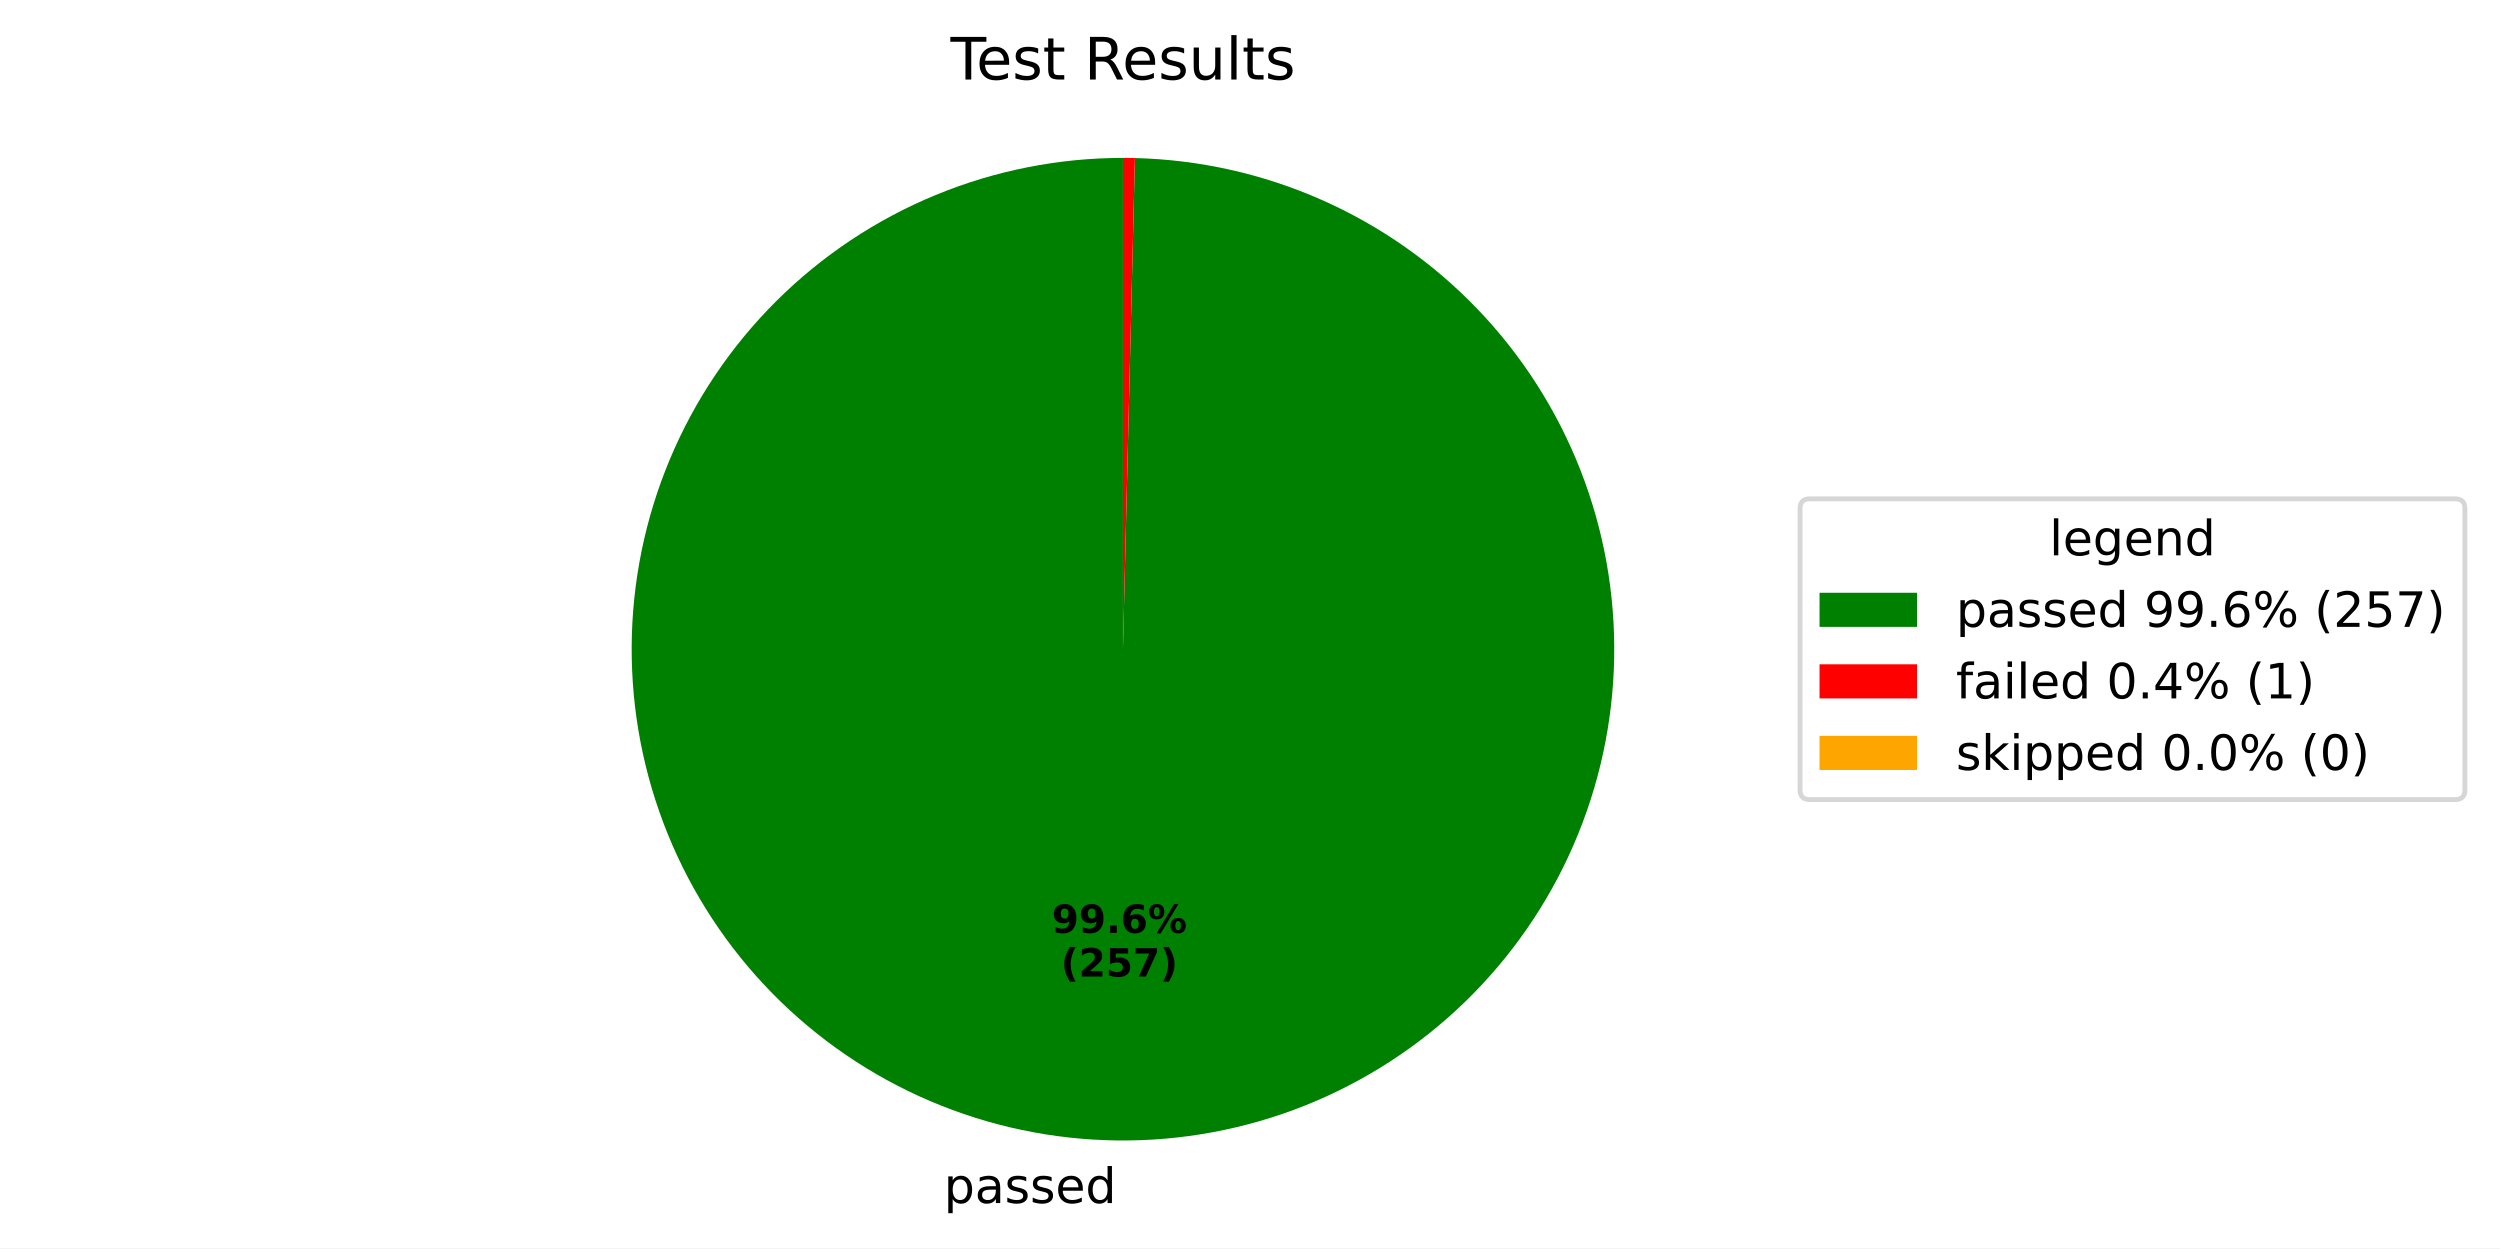
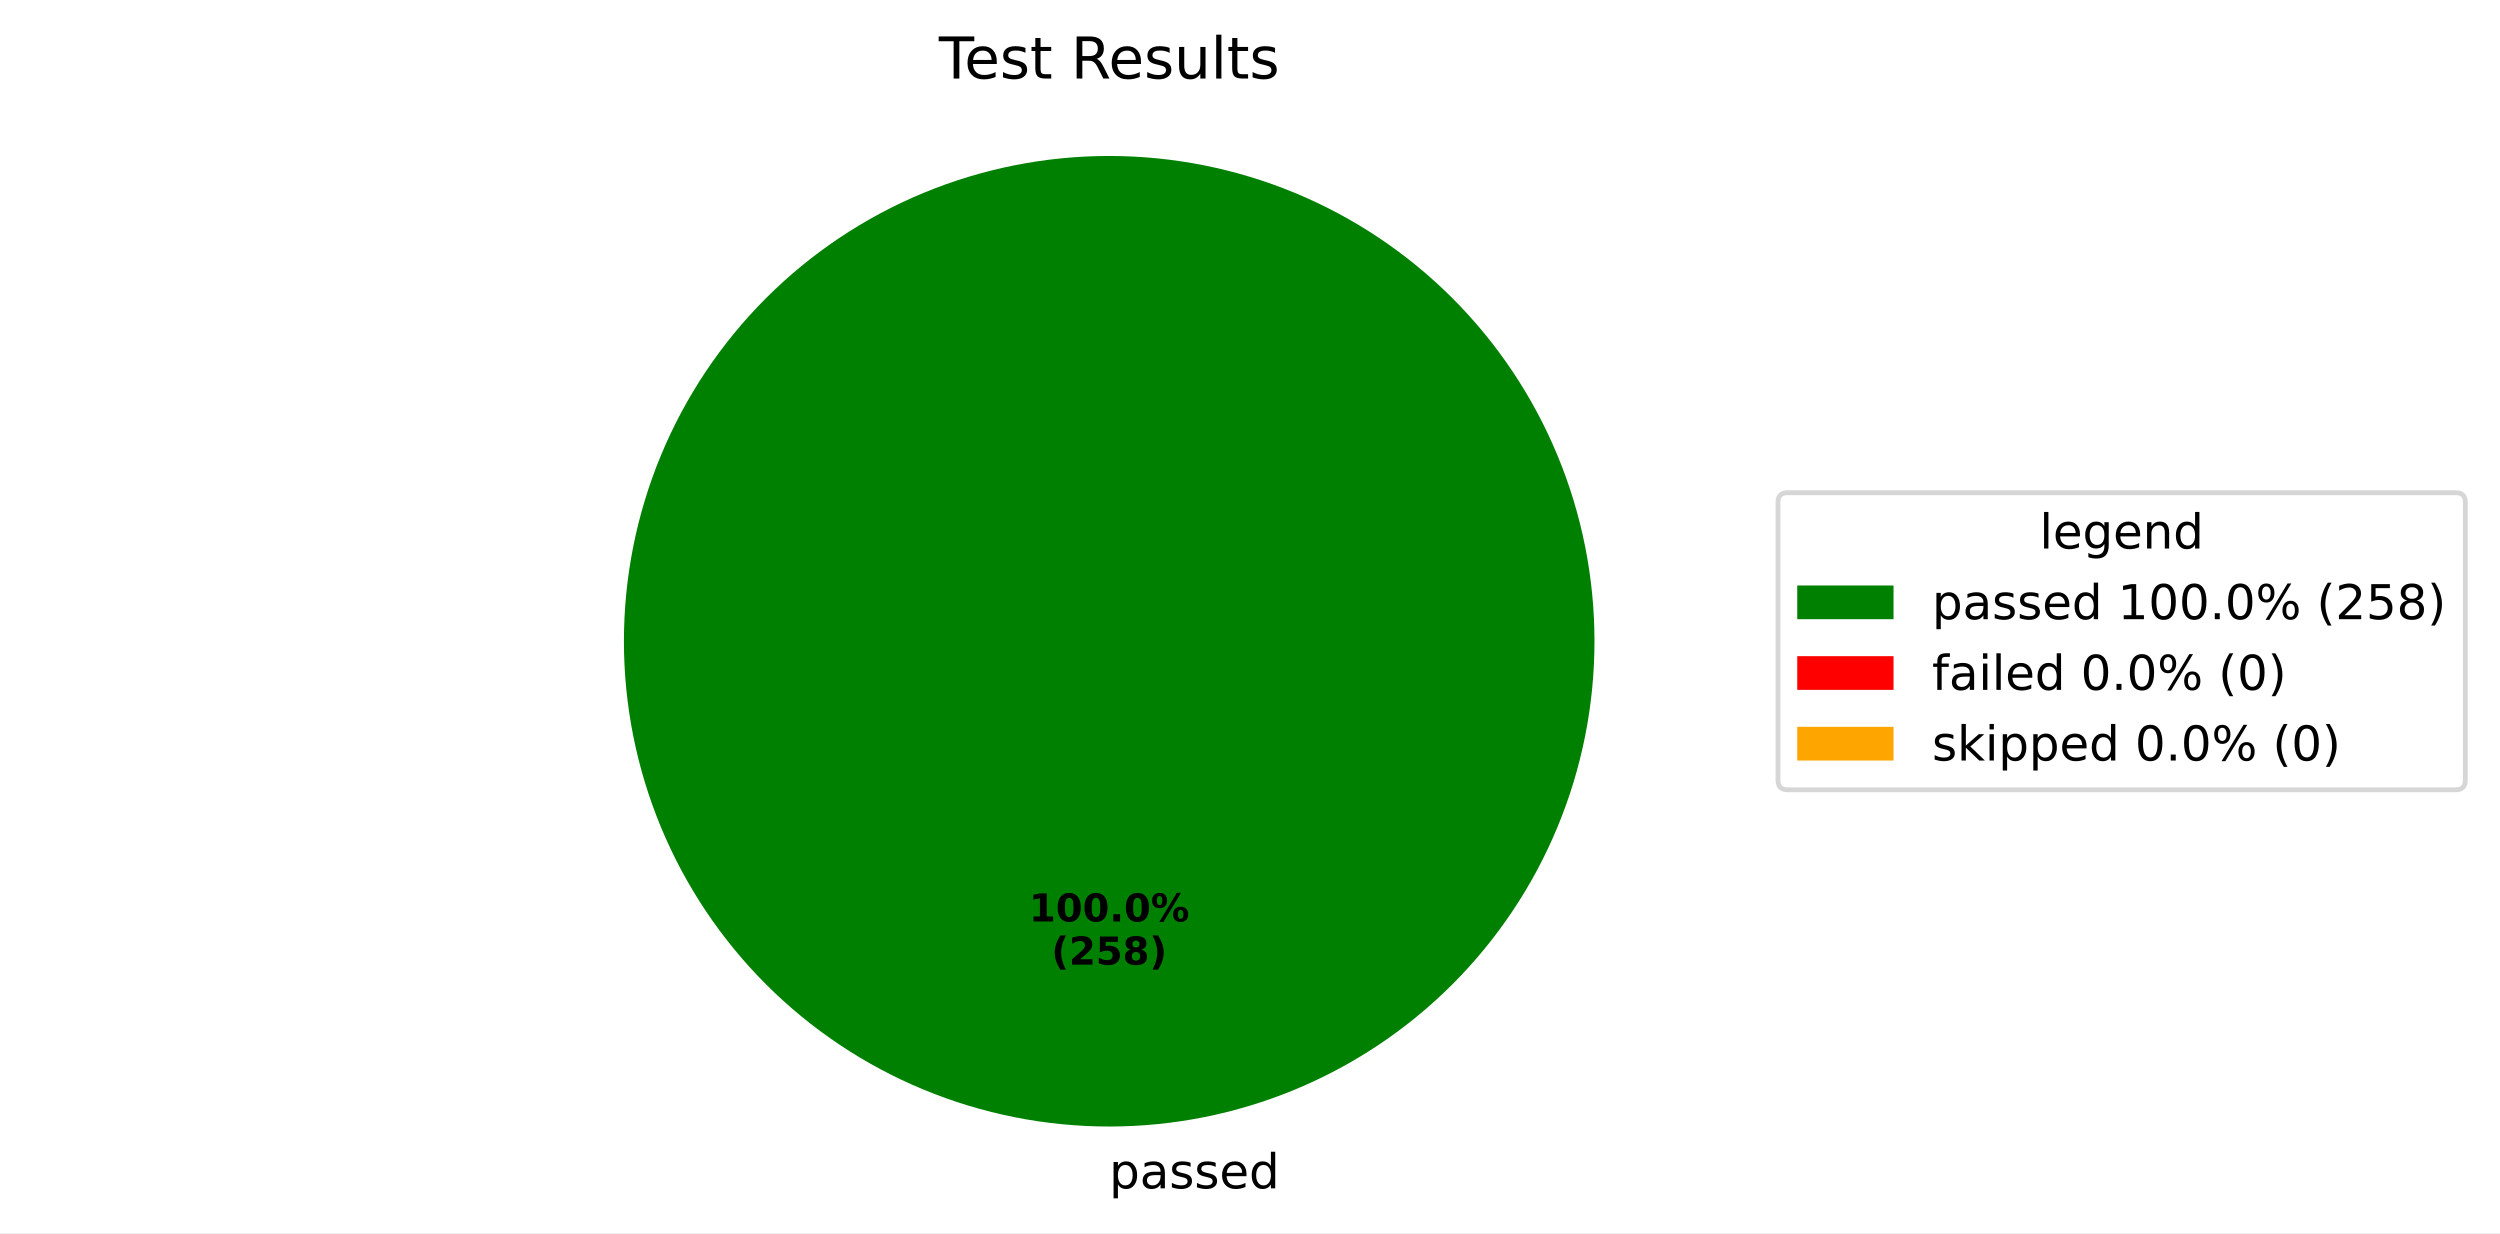
- <svg xmlns="http://www.w3.org/2000/svg" xmlns:xlink="http://www.w3.org/1999/xlink" width="512.931pt" height="256.109pt" viewBox="0 0 512.931 256.109" version="1.1">
+ <svg xmlns="http://www.w3.org/2000/svg" xmlns:xlink="http://www.w3.org/1999/xlink" width="519.293pt" height="256.117pt" viewBox="0 0 519.293 256.117" version="1.1">
  <defs>
    <style type="text/css">*{stroke-linejoin: round; stroke-linecap: butt}</style>
  </defs>
  <g id="figure_1">
    <g id="patch_1">
-       <path d="M 0 256.109  L 512.931 256.109  L 512.931 0  L 0 0  z " style="fill: #ffffff" />
+       <path d="M 0 256.117  L 519.293 256.117  L 519.293 0  L 0 0  z " style="fill: #ffffff" />
    </g>
    <g id="axes_1">
      <g id="patch_2">
-         <path d="M 230.4 32.398  C 217.215 32.398 204.157 34.985 191.967 40.012  C 179.778 45.04 168.693 52.41 159.341 61.705  C 149.989 71 142.551 82.04 137.45 94.199  C 132.349 106.357 129.682 119.399 129.602 132.584  C 129.522 145.769 132.029 158.843 136.982 171.063  C 141.935 183.282 149.238 194.412 158.476 203.821  C 167.714 213.229 178.708 220.734 190.835 225.909  C 202.963 231.084 215.988 233.83 229.173 233.991  C 242.357 234.151 255.446 231.723 267.695 226.845  C 279.945 221.966 291.119 214.732 300.583 205.551  C 310.047 196.371 317.619 185.422 322.868 173.326  C 328.117 161.231 330.942 148.222 331.183 135.039  C 331.424 121.856 329.076 108.753 324.272 96.474  C 319.468 84.195 312.302 72.977 303.179 63.457  C 294.056 53.937 283.154 46.299 271.09 40.976  C 259.027 35.653 246.036 32.749 232.855 32.428  L 230.4 133.198  z " style="fill: #008000" />
+         <path d="M 331.2 133.198  C 331.2 119.961 328.593 106.853 323.527 94.624  C 318.462 82.394 311.036 71.282 301.676 61.922  C 292.316 52.562 281.204 45.137 268.974 40.071  C 256.745 35.006 243.637 32.398 230.4 32.398  C 217.163 32.398 204.055 35.006 191.826 40.071  C 179.596 45.137 168.484 52.562 159.124 61.922  C 149.764 71.282 142.338 82.394 137.273 94.624  C 132.207 106.853 129.6 119.961 129.6 133.198  C 129.6 146.435 132.207 159.543 137.273 171.773  C 142.338 184.002 149.764 195.115 159.124 204.474  C 168.484 213.834 179.596 221.26 191.826 226.325  C 204.055 231.391 217.163 233.998 230.4 233.998  C 243.637 233.998 256.745 231.391 268.974 226.325  C 281.204 221.26 292.316 213.834 301.676 204.474  C 311.036 195.115 318.462 184.002 323.527 171.773  C 328.593 159.543 331.2 146.435 331.2 133.198  M 230.4 133.198  z " style="fill: #008000" />
      </g>
      <g id="patch_3">
-         <path d="M 232.855 32.428  C 232.446 32.418 232.037 32.411 231.627 32.406  C 231.218 32.401 230.809 32.398 230.4 32.398  L 230.4 133.198  z " style="fill: #ff0000" />
+         <path d="M 230.4 32.398  C 230.4 32.398 230.4 32.398 230.4 32.398  L 230.4 133.198  z " style="fill: #ff0000" />
      </g>
      <g id="patch_4">
        <path d="M 230.4 32.398  C 230.4 32.398 230.4 32.398 230.4 32.398  L 230.4 133.198  z " style="fill: #ffa500" />
      </g>
      <g id="matplotlib.axis_1" />
      <g id="matplotlib.axis_2" />
      <g id="text_1">
-         <g transform="translate(193.653 246.8293) scale(0.1 -0.1)">
+         <g transform="translate(230.4 246.8375) scale(0.1 -0.1)">
          <defs>
            <path id="DejaVuSans-70" d="M 1159 525  L 1159 -1331  L 581 -1331  L 581 3500  L 1159 3500  L 1159 2969  Q 1341 3281 1617 3432  Q 1894 3584 2278 3584  Q 2916 3584 3314 3078  Q 3713 2572 3713 1747  Q 3713 922 3314 415  Q 2916 -91 2278 -91  Q 1894 -91 1617 61  Q 1341 213 1159 525  z M 3116 1747  Q 3116 2381 2855 2742  Q 2594 3103 2138 3103  Q 1681 3103 1420 2742  Q 1159 2381 1159 1747  Q 1159 1113 1420 752  Q 1681 391 2138 391  Q 2594 391 2855 752  Q 3116 1113 3116 1747  z " transform="scale(0.015625)" />
            <path id="DejaVuSans-61" d="M 2194 1759  Q 1497 1759 1228 1600  Q 959 1441 959 1056  Q 959 750 1161 570  Q 1363 391 1709 391  Q 2188 391 2477 730  Q 2766 1069 2766 1631  L 2766 1759  L 2194 1759  z M 3341 1997  L 3341 0  L 2766 0  L 2766 531  Q 2569 213 2275 61  Q 1981 -91 1556 -91  Q 1019 -91 701 211  Q 384 513 384 1019  Q 384 1609 779 1909  Q 1175 2209 1959 2209  L 2766 2209  L 2766 2266  Q 2766 2663 2505 2880  Q 2244 3097 1772 3097  Q 1472 3097 1187 3025  Q 903 2953 641 2809  L 641 3341  Q 956 3463 1253 3523  Q 1550 3584 1831 3584  Q 2591 3584 2966 3190  Q 3341 2797 3341 1997  z " transform="scale(0.015625)" />
            <path id="DejaVuSans-73" d="M 2834 3397  L 2834 2853  Q 2591 2978 2328 3040  Q 2066 3103 1784 3103  Q 1356 3103 1142 2972  Q 928 2841 928 2578  Q 928 2378 1081 2264  Q 1234 2150 1697 2047  L 1894 2003  Q 2506 1872 2764 1633  Q 3022 1394 3022 966  Q 3022 478 2636 193  Q 2250 -91 1575 -91  Q 1294 -91 989 -36  Q 684 19 347 128  L 347 722  Q 666 556 975 473  Q 1284 391 1588 391  Q 1994 391 2212 530  Q 2431 669 2431 922  Q 2431 1156 2273 1281  Q 2116 1406 1581 1522  L 1381 1569  Q 847 1681 609 1914  Q 372 2147 372 2553  Q 372 3047 722 3315  Q 1072 3584 1716 3584  Q 2034 3584 2315 3537  Q 2597 3491 2834 3397  z " transform="scale(0.015625)" />
            <path id="DejaVuSans-65" d="M 3597 1894  L 3597 1613  L 953 1613  Q 991 1019 1311 708  Q 1631 397 2203 397  Q 2534 397 2845 478  Q 3156 559 3463 722  L 3463 178  Q 3153 47 2828 -22  Q 2503 -91 2169 -91  Q 1331 -91 842 396  Q 353 884 353 1716  Q 353 2575 817 3079  Q 1281 3584 2069 3584  Q 2775 3584 3186 3129  Q 3597 2675 3597 1894  z M 3022 2063  Q 3016 2534 2758 2815  Q 2500 3097 2075 3097  Q 1594 3097 1305 2825  Q 1016 2553 972 2059  L 3022 2063  z " transform="scale(0.015625)" />
            <path id="DejaVuSans-64" d="M 2906 2969  L 2906 4863  L 3481 4863  L 3481 0  L 2906 0  L 2906 525  Q 2725 213 2448 61  Q 2172 -91 1784 -91  Q 1150 -91 751 415  Q 353 922 353 1747  Q 353 2572 751 3078  Q 1150 3584 1784 3584  Q 2172 3584 2448 3432  Q 2725 3281 2906 2969  z M 947 1747  Q 947 1113 1208 752  Q 1469 391 1925 391  Q 2381 391 2643 752  Q 2906 1113 2906 1747  Q 2906 2381 2643 2742  Q 2381 3103 1925 3103  Q 1469 3103 1208 2742  Q 947 2381 947 1747  z " transform="scale(0.015625)" />
          </defs>
          <use xlink:href="#DejaVuSans-70" />
          <use xlink:href="#DejaVuSans-61" transform="translate(63.47656 0)" />
          <use xlink:href="#DejaVuSans-73" transform="translate(124.7559 0)" />
          <use xlink:href="#DejaVuSans-73" transform="translate(176.8555 0)" />
          <use xlink:href="#DejaVuSans-65" transform="translate(228.9551 0)" />
          <use xlink:href="#DejaVuSans-64" transform="translate(290.4785 0)" />
        </g>
      </g>
      <g id="text_2">
-         <g transform="translate(215.7867 191.402) scale(0.08 -0.08)">
-           <defs>
-             <path id="DejaVuSans-Bold-39" d="M 641 103  L 641 966  Q 928 831 1190 764  Q 1453 697 1709 697  Q 2247 697 2547 995  Q 2847 1294 2900 1881  Q 2688 1725 2447 1647  Q 2206 1569 1925 1569  Q 1209 1569 770 1986  Q 331 2403 331 3084  Q 331 3838 820 4291  Q 1309 4744 2131 4744  Q 3044 4744 3544 4128  Q 4044 3513 4044 2388  Q 4044 1231 3459 570  Q 2875 -91 1856 -91  Q 1528 -91 1228 -42  Q 928 6 641 103  z M 2125 2350  Q 2441 2350 2600 2554  Q 2759 2759 2759 3169  Q 2759 3575 2600 3781  Q 2441 3988 2125 3988  Q 1809 3988 1650 3781  Q 1491 3575 1491 3169  Q 1491 2759 1650 2554  Q 1809 2350 2125 2350  z " transform="scale(0.015625)" />
+         <g transform="translate(213.74 191.4065) scale(0.08 -0.08)">
+           <defs>
+             <path id="DejaVuSans-Bold-31" d="M 750 831  L 1813 831  L 1813 3847  L 722 3622  L 722 4441  L 1806 4666  L 2950 4666  L 2950 831  L 4013 831  L 4013 0  L 750 0  L 750 831  z " transform="scale(0.015625)" />
+             <path id="DejaVuSans-Bold-30" d="M 2944 2338  Q 2944 3213 2780 3570  Q 2616 3928 2228 3928  Q 1841 3928 1675 3570  Q 1509 3213 1509 2338  Q 1509 1453 1675 1090  Q 1841 728 2228 728  Q 2613 728 2778 1090  Q 2944 1453 2944 2338  z M 4147 2328  Q 4147 1169 3647 539  Q 3147 -91 2228 -91  Q 1306 -91 806 539  Q 306 1169 306 2328  Q 306 3491 806 4120  Q 1306 4750 2228 4750  Q 3147 4750 3647 4120  Q 4147 3491 4147 2328  z " transform="scale(0.015625)" />
            <path id="DejaVuSans-Bold-2e" d="M 653 1209  L 1778 1209  L 1778 0  L 653 0  L 653 1209  z " transform="scale(0.015625)" />
-             <path id="DejaVuSans-Bold-36" d="M 2316 2303  Q 2000 2303 1842 2098  Q 1684 1894 1684 1484  Q 1684 1075 1842 870  Q 2000 666 2316 666  Q 2634 666 2792 870  Q 2950 1075 2950 1484  Q 2950 1894 2792 2098  Q 2634 2303 2316 2303  z M 3803 4544  L 3803 3681  Q 3506 3822 3243 3889  Q 2981 3956 2731 3956  Q 2194 3956 1894 3657  Q 1594 3359 1544 2772  Q 1750 2925 1990 3001  Q 2231 3078 2516 3078  Q 3231 3078 3670 2659  Q 4109 2241 4109 1563  Q 4109 813 3618 361  Q 3128 -91 2303 -91  Q 1394 -91 895 523  Q 397 1138 397 2266  Q 397 3422 980 4083  Q 1563 4744 2578 4744  Q 2900 4744 3203 4694  Q 3506 4644 3803 4544  z " transform="scale(0.015625)" />
            <path id="DejaVuSans-Bold-25" d="M 4959 1925  Q 4738 1925 4616 1733  Q 4494 1541 4494 1184  Q 4494 825 4614 633  Q 4734 441 4959 441  Q 5184 441 5303 633  Q 5422 825 5422 1184  Q 5422 1541 5301 1733  Q 5181 1925 4959 1925  z M 4959 2450  Q 5541 2450 5875 2112  Q 6209 1775 6209 1184  Q 6209 594 5875 251  Q 5541 -91 4959 -91  Q 4378 -91 4042 251  Q 3706 594 3706 1184  Q 3706 1772 4042 2111  Q 4378 2450 4959 2450  z M 2094 -91  L 1403 -91  L 4319 4750  L 5013 4750  L 2094 -91  z M 1453 4750  Q 2034 4750 2367 4411  Q 2700 4072 2700 3481  Q 2700 2891 2367 2550  Q 2034 2209 1453 2209  Q 872 2209 539 2550  Q 206 2891 206 3481  Q 206 4072 539 4411  Q 872 4750 1453 4750  z M 1453 4225  Q 1228 4225 1106 4031  Q 984 3838 984 3481  Q 984 3122 1106 2926  Q 1228 2731 1453 2731  Q 1678 2731 1798 2926  Q 1919 3122 1919 3481  Q 1919 3838 1797 4031  Q 1675 4225 1453 4225  z " transform="scale(0.015625)" />
          </defs>
-           <use xlink:href="#DejaVuSans-Bold-39" />
-           <use xlink:href="#DejaVuSans-Bold-39" transform="translate(69.58008 0)" />
-           <use xlink:href="#DejaVuSans-Bold-2e" transform="translate(139.1602 0)" />
-           <use xlink:href="#DejaVuSans-Bold-36" transform="translate(177.1484 0)" />
-           <use xlink:href="#DejaVuSans-Bold-25" transform="translate(246.7285 0)" />
-         </g>
-         <g transform="translate(217.658 200.3603) scale(0.08 -0.08)">
+           <use xlink:href="#DejaVuSans-Bold-31" />
+           <use xlink:href="#DejaVuSans-Bold-30" transform="translate(69.58008 0)" />
+           <use xlink:href="#DejaVuSans-Bold-30" transform="translate(139.1602 0)" />
+           <use xlink:href="#DejaVuSans-Bold-2e" transform="translate(208.7402 0)" />
+           <use xlink:href="#DejaVuSans-Bold-30" transform="translate(246.7285 0)" />
+           <use xlink:href="#DejaVuSans-Bold-25" transform="translate(316.3086 0)" />
+         </g>
+         <g transform="translate(218.3944 200.3647) scale(0.08 -0.08)">
          <defs>
            <path id="DejaVuSans-Bold-28" d="M 2413 -844  L 1484 -844  Q 1006 -72 778 623  Q 550 1319 550 2003  Q 550 2688 779 3389  Q 1009 4091 1484 4856  L 2413 4856  Q 2013 4116 1813 3408  Q 1613 2700 1613 2009  Q 1613 1319 1811 609  Q 2009 -100 2413 -844  z " transform="scale(0.015625)" />
            <path id="DejaVuSans-Bold-32" d="M 1844 884  L 3897 884  L 3897 0  L 506 0  L 506 884  L 2209 2388  Q 2438 2594 2547 2791  Q 2656 2988 2656 3200  Q 2656 3528 2436 3728  Q 2216 3928 1850 3928  Q 1569 3928 1234 3808  Q 900 3688 519 3450  L 519 4475  Q 925 4609 1322 4679  Q 1719 4750 2100 4750  Q 2938 4750 3402 4381  Q 3866 4013 3866 3353  Q 3866 2972 3669 2642  Q 3472 2313 2841 1759  L 1844 884  z " transform="scale(0.015625)" />
            <path id="DejaVuSans-Bold-35" d="M 678 4666  L 3669 4666  L 3669 3781  L 1638 3781  L 1638 3059  Q 1775 3097 1914 3117  Q 2053 3138 2203 3138  Q 3056 3138 3531 2711  Q 4006 2284 4006 1522  Q 4006 766 3489 337  Q 2972 -91 2053 -91  Q 1656 -91 1267 -14  Q 878 63 494 219  L 494 1166  Q 875 947 1217 837  Q 1559 728 1863 728  Q 2300 728 2551 942  Q 2803 1156 2803 1522  Q 2803 1891 2551 2103  Q 2300 2316 1863 2316  Q 1603 2316 1309 2248  Q 1016 2181 678 2041  L 678 4666  z " transform="scale(0.015625)" />
-             <path id="DejaVuSans-Bold-37" d="M 428 4666  L 3944 4666  L 3944 3988  L 2125 0  L 953 0  L 2675 3781  L 428 3781  L 428 4666  z " transform="scale(0.015625)" />
+             <path id="DejaVuSans-Bold-38" d="M 2228 2088  Q 1891 2088 1709 1903  Q 1528 1719 1528 1375  Q 1528 1031 1709 848  Q 1891 666 2228 666  Q 2563 666 2741 848  Q 2919 1031 2919 1375  Q 2919 1722 2741 1905  Q 2563 2088 2228 2088  z M 1350 2484  Q 925 2613 709 2878  Q 494 3144 494 3541  Q 494 4131 934 4440  Q 1375 4750 2228 4750  Q 3075 4750 3515 4442  Q 3956 4134 3956 3541  Q 3956 3144 3739 2878  Q 3522 2613 3097 2484  Q 3572 2353 3814 2058  Q 4056 1763 4056 1313  Q 4056 619 3595 264  Q 3134 -91 2228 -91  Q 1319 -91 855 264  Q 391 619 391 1313  Q 391 1763 633 2058  Q 875 2353 1350 2484  z M 1631 3419  Q 1631 3141 1786 2991  Q 1941 2841 2228 2841  Q 2509 2841 2662 2991  Q 2816 3141 2816 3419  Q 2816 3697 2662 3845  Q 2509 3994 2228 3994  Q 1941 3994 1786 3844  Q 1631 3694 1631 3419  z " transform="scale(0.015625)" />
            <path id="DejaVuSans-Bold-29" d="M 513 -844  Q 913 -100 1113 609  Q 1313 1319 1313 2009  Q 1313 2700 1113 3408  Q 913 4116 513 4856  L 1441 4856  Q 1916 4091 2145 3389  Q 2375 2688 2375 2003  Q 2375 1319 2147 623  Q 1919 -72 1441 -844  L 513 -844  z " transform="scale(0.015625)" />
          </defs>
          <use xlink:href="#DejaVuSans-Bold-28" />
          <use xlink:href="#DejaVuSans-Bold-32" transform="translate(45.70312 0)" />
          <use xlink:href="#DejaVuSans-Bold-35" transform="translate(115.2832 0)" />
-           <use xlink:href="#DejaVuSans-Bold-37" transform="translate(184.8633 0)" />
+           <use xlink:href="#DejaVuSans-Bold-38" transform="translate(184.8633 0)" />
          <use xlink:href="#DejaVuSans-Bold-29" transform="translate(254.4434 0)" />
        </g>
      </g>
      <g id="text_3">
        <g transform="translate(195.015 16.31812) scale(0.12 -0.12)">
          <defs>
            <path id="DejaVuSans-54" d="M -19 4666  L 3928 4666  L 3928 4134  L 2272 4134  L 2272 0  L 1638 0  L 1638 4134  L -19 4134  L -19 4666  z " transform="scale(0.015625)" />
            <path id="DejaVuSans-74" d="M 1172 4494  L 1172 3500  L 2356 3500  L 2356 3053  L 1172 3053  L 1172 1153  Q 1172 725 1289 603  Q 1406 481 1766 481  L 2356 481  L 2356 0  L 1766 0  Q 1100 0 847 248  Q 594 497 594 1153  L 594 3053  L 172 3053  L 172 3500  L 594 3500  L 594 4494  L 1172 4494  z " transform="scale(0.015625)" />
            <path id="DejaVuSans-20" transform="scale(0.015625)" />
            <path id="DejaVuSans-52" d="M 2841 2188  Q 3044 2119 3236 1894  Q 3428 1669 3622 1275  L 4263 0  L 3584 0  L 2988 1197  Q 2756 1666 2539 1819  Q 2322 1972 1947 1972  L 1259 1972  L 1259 0  L 628 0  L 628 4666  L 2053 4666  Q 2853 4666 3247 4331  Q 3641 3997 3641 3322  Q 3641 2881 3436 2590  Q 3231 2300 2841 2188  z M 1259 4147  L 1259 2491  L 2053 2491  Q 2509 2491 2742 2702  Q 2975 2913 2975 3322  Q 2975 3731 2742 3939  Q 2509 4147 2053 4147  L 1259 4147  z " transform="scale(0.015625)" />
            <path id="DejaVuSans-75" d="M 544 1381  L 544 3500  L 1119 3500  L 1119 1403  Q 1119 906 1312 657  Q 1506 409 1894 409  Q 2359 409 2629 706  Q 2900 1003 2900 1516  L 2900 3500  L 3475 3500  L 3475 0  L 2900 0  L 2900 538  Q 2691 219 2414 64  Q 2138 -91 1772 -91  Q 1169 -91 856 284  Q 544 659 544 1381  z M 1991 3584  L 1991 3584  z " transform="scale(0.015625)" />
            <path id="DejaVuSans-6c" d="M 603 4863  L 1178 4863  L 1178 0  L 603 0  L 603 4863  z " transform="scale(0.015625)" />
          </defs>
          <use xlink:href="#DejaVuSans-54" />
          <use xlink:href="#DejaVuSans-65" transform="translate(44.08398 0)" />
          <use xlink:href="#DejaVuSans-73" transform="translate(105.6074 0)" />
          <use xlink:href="#DejaVuSans-74" transform="translate(157.707 0)" />
          <use xlink:href="#DejaVuSans-20" transform="translate(196.916 0)" />
          <use xlink:href="#DejaVuSans-52" transform="translate(228.7031 0)" />
          <use xlink:href="#DejaVuSans-65" transform="translate(293.6855 0)" />
          <use xlink:href="#DejaVuSans-73" transform="translate(355.209 0)" />
          <use xlink:href="#DejaVuSans-75" transform="translate(407.3086 0)" />
          <use xlink:href="#DejaVuSans-6c" transform="translate(470.6875 0)" />
          <use xlink:href="#DejaVuSans-74" transform="translate(498.4707 0)" />
          <use xlink:href="#DejaVuSans-73" transform="translate(537.6797 0)" />
        </g>
      </g>
      <g id="legend_1">
        <g id="patch_5">
-           <path d="M 371.32 164.054  L 503.731 164.054  Q 505.731 164.054 505.731 162.054  L 505.731 104.342  Q 505.731 102.342 503.731 102.342  L 371.32 102.342  Q 369.32 102.342 369.32 104.342  L 369.32 162.054  Q 369.32 164.054 371.32 164.054  z " style="fill: #ffffff; opacity: 0.8; stroke: #cccccc; stroke-linejoin: miter" />
+           <path d="M 371.32 164.054  L 510.093 164.054  Q 512.093 164.054 512.093 162.054  L 512.093 104.342  Q 512.093 102.342 510.093 102.342  L 371.32 102.342  Q 369.32 102.342 369.32 104.342  L 369.32 162.054  Q 369.32 164.054 371.32 164.054  z " style="fill: #ffffff; opacity: 0.8; stroke: #cccccc; stroke-linejoin: miter" />
        </g>
        <g id="text_4">
-           <g transform="translate(420.4661 113.9403) scale(0.1 -0.1)">
+           <g transform="translate(423.6473 113.9403) scale(0.1 -0.1)">
            <defs>
              <path id="DejaVuSans-67" d="M 2906 1791  Q 2906 2416 2648 2759  Q 2391 3103 1925 3103  Q 1463 3103 1205 2759  Q 947 2416 947 1791  Q 947 1169 1205 825  Q 1463 481 1925 481  Q 2391 481 2648 825  Q 2906 1169 2906 1791  z M 3481 434  Q 3481 -459 3084 -895  Q 2688 -1331 1869 -1331  Q 1566 -1331 1297 -1286  Q 1028 -1241 775 -1147  L 775 -588  Q 1028 -725 1275 -790  Q 1522 -856 1778 -856  Q 2344 -856 2625 -561  Q 2906 -266 2906 331  L 2906 616  Q 2728 306 2450 153  Q 2172 0 1784 0  Q 1141 0 747 490  Q 353 981 353 1791  Q 353 2603 747 3093  Q 1141 3584 1784 3584  Q 2172 3584 2450 3431  Q 2728 3278 2906 2969  L 2906 3500  L 3481 3500  L 3481 434  z " transform="scale(0.015625)" />
              <path id="DejaVuSans-6e" d="M 3513 2113  L 3513 0  L 2938 0  L 2938 2094  Q 2938 2591 2744 2837  Q 2550 3084 2163 3084  Q 1697 3084 1428 2787  Q 1159 2491 1159 1978  L 1159 0  L 581 0  L 581 3500  L 1159 3500  L 1159 2956  Q 1366 3272 1645 3428  Q 1925 3584 2291 3584  Q 2894 3584 3203 3211  Q 3513 2838 3513 2113  z " transform="scale(0.015625)" />
            </defs>
            <use xlink:href="#DejaVuSans-6c" />
            <use xlink:href="#DejaVuSans-65" transform="translate(27.7832 0)" />
            <use xlink:href="#DejaVuSans-67" transform="translate(89.30664 0)" />
            <use xlink:href="#DejaVuSans-65" transform="translate(152.7832 0)" />
            <use xlink:href="#DejaVuSans-6e" transform="translate(214.3066 0)" />
            <use xlink:href="#DejaVuSans-64" transform="translate(277.6855 0)" />
          </g>
        </g>
        <g id="patch_6">
          <path d="M 373.32 128.618  L 393.32 128.618  L 393.32 121.618  L 373.32 121.618  z " style="fill: #008000" />
        </g>
        <g id="text_5">
          <g transform="translate(401.32 128.6184) scale(0.1 -0.1)">
            <defs>
-               <path id="DejaVuSans-39" d="M 703 97  L 703 672  Q 941 559 1184 500  Q 1428 441 1663 441  Q 2288 441 2617 861  Q 2947 1281 2994 2138  Q 2813 1869 2534 1725  Q 2256 1581 1919 1581  Q 1219 1581 811 2004  Q 403 2428 403 3163  Q 403 3881 828 4315  Q 1253 4750 1959 4750  Q 2769 4750 3195 4129  Q 3622 3509 3622 2328  Q 3622 1225 3098 567  Q 2575 -91 1691 -91  Q 1453 -91 1209 -44  Q 966 3 703 97  z M 1959 2075  Q 2384 2075 2632 2365  Q 2881 2656 2881 3163  Q 2881 3666 2632 3958  Q 2384 4250 1959 4250  Q 1534 4250 1286 3958  Q 1038 3666 1038 3163  Q 1038 2656 1286 2365  Q 1534 2075 1959 2075  z " transform="scale(0.015625)" />
+               <path id="DejaVuSans-31" d="M 794 531  L 1825 531  L 1825 4091  L 703 3866  L 703 4441  L 1819 4666  L 2450 4666  L 2450 531  L 3481 531  L 3481 0  L 794 0  L 794 531  z " transform="scale(0.015625)" />
+               <path id="DejaVuSans-30" d="M 2034 4250  Q 1547 4250 1301 3770  Q 1056 3291 1056 2328  Q 1056 1369 1301 889  Q 1547 409 2034 409  Q 2525 409 2770 889  Q 3016 1369 3016 2328  Q 3016 3291 2770 3770  Q 2525 4250 2034 4250  z M 2034 4750  Q 2819 4750 3233 4129  Q 3647 3509 3647 2328  Q 3647 1150 3233 529  Q 2819 -91 2034 -91  Q 1250 -91 836 529  Q 422 1150 422 2328  Q 422 3509 836 4129  Q 1250 4750 2034 4750  z " transform="scale(0.015625)" />
              <path id="DejaVuSans-2e" d="M 684 794  L 1344 794  L 1344 0  L 684 0  L 684 794  z " transform="scale(0.015625)" />
-               <path id="DejaVuSans-36" d="M 2113 2584  Q 1688 2584 1439 2293  Q 1191 2003 1191 1497  Q 1191 994 1439 701  Q 1688 409 2113 409  Q 2538 409 2786 701  Q 3034 994 3034 1497  Q 3034 2003 2786 2293  Q 2538 2584 2113 2584  z M 3366 4563  L 3366 3988  Q 3128 4100 2886 4159  Q 2644 4219 2406 4219  Q 1781 4219 1451 3797  Q 1122 3375 1075 2522  Q 1259 2794 1537 2939  Q 1816 3084 2150 3084  Q 2853 3084 3261 2657  Q 3669 2231 3669 1497  Q 3669 778 3244 343  Q 2819 -91 2113 -91  Q 1303 -91 875 529  Q 447 1150 447 2328  Q 447 3434 972 4092  Q 1497 4750 2381 4750  Q 2619 4750 2861 4703  Q 3103 4656 3366 4563  z " transform="scale(0.015625)" />
              <path id="DejaVuSans-25" d="M 4653 2053  Q 4381 2053 4226 1822  Q 4072 1591 4072 1178  Q 4072 772 4226 539  Q 4381 306 4653 306  Q 4919 306 5073 539  Q 5228 772 5228 1178  Q 5228 1588 5073 1820  Q 4919 2053 4653 2053  z M 4653 2450  Q 5147 2450 5437 2106  Q 5728 1763 5728 1178  Q 5728 594 5436 251  Q 5144 -91 4653 -91  Q 4153 -91 3862 251  Q 3572 594 3572 1178  Q 3572 1766 3864 2108  Q 4156 2450 4653 2450  z M 1428 4353  Q 1159 4353 1004 4120  Q 850 3888 850 3481  Q 850 3069 1003 2837  Q 1156 2606 1428 2606  Q 1700 2606 1854 2837  Q 2009 3069 2009 3481  Q 2009 3884 1853 4118  Q 1697 4353 1428 4353  z M 4250 4750  L 4750 4750  L 1831 -91  L 1331 -91  L 4250 4750  z M 1428 4750  Q 1922 4750 2215 4408  Q 2509 4066 2509 3481  Q 2509 2891 2217 2550  Q 1925 2209 1428 2209  Q 931 2209 642 2551  Q 353 2894 353 3481  Q 353 4063 643 4406  Q 934 4750 1428 4750  z " transform="scale(0.015625)" />
              <path id="DejaVuSans-28" d="M 1984 4856  Q 1566 4138 1362 3434  Q 1159 2731 1159 2009  Q 1159 1288 1364 580  Q 1569 -128 1984 -844  L 1484 -844  Q 1016 -109 783 600  Q 550 1309 550 2009  Q 550 2706 781 3412  Q 1013 4119 1484 4856  L 1984 4856  z " transform="scale(0.015625)" />
              <path id="DejaVuSans-32" d="M 1228 531  L 3431 531  L 3431 0  L 469 0  L 469 531  Q 828 903 1448 1529  Q 2069 2156 2228 2338  Q 2531 2678 2651 2914  Q 2772 3150 2772 3378  Q 2772 3750 2511 3984  Q 2250 4219 1831 4219  Q 1534 4219 1204 4116  Q 875 4013 500 3803  L 500 4441  Q 881 4594 1212 4672  Q 1544 4750 1819 4750  Q 2544 4750 2975 4387  Q 3406 4025 3406 3419  Q 3406 3131 3298 2873  Q 3191 2616 2906 2266  Q 2828 2175 2409 1742  Q 1991 1309 1228 531  z " transform="scale(0.015625)" />
              <path id="DejaVuSans-35" d="M 691 4666  L 3169 4666  L 3169 4134  L 1269 4134  L 1269 2991  Q 1406 3038 1543 3061  Q 1681 3084 1819 3084  Q 2600 3084 3056 2656  Q 3513 2228 3513 1497  Q 3513 744 3044 326  Q 2575 -91 1722 -91  Q 1428 -91 1123 -41  Q 819 9 494 109  L 494 744  Q 775 591 1075 516  Q 1375 441 1709 441  Q 2250 441 2565 725  Q 2881 1009 2881 1497  Q 2881 1984 2565 2268  Q 2250 2553 1709 2553  Q 1456 2553 1204 2497  Q 953 2441 691 2322  L 691 4666  z " transform="scale(0.015625)" />
-               <path id="DejaVuSans-37" d="M 525 4666  L 3525 4666  L 3525 4397  L 1831 0  L 1172 0  L 2766 4134  L 525 4134  L 525 4666  z " transform="scale(0.015625)" />
+               <path id="DejaVuSans-38" d="M 2034 2216  Q 1584 2216 1326 1975  Q 1069 1734 1069 1313  Q 1069 891 1326 650  Q 1584 409 2034 409  Q 2484 409 2743 651  Q 3003 894 3003 1313  Q 3003 1734 2745 1975  Q 2488 2216 2034 2216  z M 1403 2484  Q 997 2584 770 2862  Q 544 3141 544 3541  Q 544 4100 942 4425  Q 1341 4750 2034 4750  Q 2731 4750 3128 4425  Q 3525 4100 3525 3541  Q 3525 3141 3298 2862  Q 3072 2584 2669 2484  Q 3125 2378 3379 2068  Q 3634 1759 3634 1313  Q 3634 634 3220 271  Q 2806 -91 2034 -91  Q 1263 -91 848 271  Q 434 634 434 1313  Q 434 1759 690 2068  Q 947 2378 1403 2484  z M 1172 3481  Q 1172 3119 1398 2916  Q 1625 2713 2034 2713  Q 2441 2713 2670 2916  Q 2900 3119 2900 3481  Q 2900 3844 2670 4047  Q 2441 4250 2034 4250  Q 1625 4250 1398 4047  Q 1172 3844 1172 3481  z " transform="scale(0.015625)" />
              <path id="DejaVuSans-29" d="M 513 4856  L 1013 4856  Q 1481 4119 1714 3412  Q 1947 2706 1947 2009  Q 1947 1309 1714 600  Q 1481 -109 1013 -844  L 513 -844  Q 928 -128 1133 580  Q 1338 1288 1338 2009  Q 1338 2731 1133 3434  Q 928 4138 513 4856  z " transform="scale(0.015625)" />
            </defs>
            <use xlink:href="#DejaVuSans-70" />
            <use xlink:href="#DejaVuSans-61" transform="translate(63.47656 0)" />
            <use xlink:href="#DejaVuSans-73" transform="translate(124.7559 0)" />
            <use xlink:href="#DejaVuSans-73" transform="translate(176.8555 0)" />
            <use xlink:href="#DejaVuSans-65" transform="translate(228.9551 0)" />
            <use xlink:href="#DejaVuSans-64" transform="translate(290.4785 0)" />
            <use xlink:href="#DejaVuSans-20" transform="translate(353.9551 0)" />
-             <use xlink:href="#DejaVuSans-39" transform="translate(385.7422 0)" />
-             <use xlink:href="#DejaVuSans-39" transform="translate(449.3652 0)" />
-             <use xlink:href="#DejaVuSans-2e" transform="translate(512.9883 0)" />
-             <use xlink:href="#DejaVuSans-36" transform="translate(544.7754 0)" />
-             <use xlink:href="#DejaVuSans-25" transform="translate(608.3984 0)" />
-             <use xlink:href="#DejaVuSans-20" transform="translate(703.418 0)" />
-             <use xlink:href="#DejaVuSans-28" transform="translate(735.2051 0)" />
-             <use xlink:href="#DejaVuSans-32" transform="translate(774.2188 0)" />
-             <use xlink:href="#DejaVuSans-35" transform="translate(837.8418 0)" />
-             <use xlink:href="#DejaVuSans-37" transform="translate(901.4648 0)" />
-             <use xlink:href="#DejaVuSans-29" transform="translate(965.0879 0)" />
+             <use xlink:href="#DejaVuSans-31" transform="translate(385.7422 0)" />
+             <use xlink:href="#DejaVuSans-30" transform="translate(449.3652 0)" />
+             <use xlink:href="#DejaVuSans-30" transform="translate(512.9883 0)" />
+             <use xlink:href="#DejaVuSans-2e" transform="translate(576.6113 0)" />
+             <use xlink:href="#DejaVuSans-30" transform="translate(608.3984 0)" />
+             <use xlink:href="#DejaVuSans-25" transform="translate(672.0215 0)" />
+             <use xlink:href="#DejaVuSans-20" transform="translate(767.041 0)" />
+             <use xlink:href="#DejaVuSans-28" transform="translate(798.8281 0)" />
+             <use xlink:href="#DejaVuSans-32" transform="translate(837.8418 0)" />
+             <use xlink:href="#DejaVuSans-35" transform="translate(901.4648 0)" />
+             <use xlink:href="#DejaVuSans-38" transform="translate(965.0879 0)" />
+             <use xlink:href="#DejaVuSans-29" transform="translate(1028.711 0)" />
          </g>
        </g>
        <g id="patch_7">
          <path d="M 373.32 143.297  L 393.32 143.297  L 393.32 136.297  L 373.32 136.297  z " style="fill: #ff0000" />
        </g>
        <g id="text_6">
          <g transform="translate(401.32 143.2966) scale(0.1 -0.1)">
            <defs>
              <path id="DejaVuSans-66" d="M 2375 4863  L 2375 4384  L 1825 4384  Q 1516 4384 1395 4259  Q 1275 4134 1275 3809  L 1275 3500  L 2222 3500  L 2222 3053  L 1275 3053  L 1275 0  L 697 0  L 697 3053  L 147 3053  L 147 3500  L 697 3500  L 697 3744  Q 697 4328 969 4595  Q 1241 4863 1831 4863  L 2375 4863  z " transform="scale(0.015625)" />
              <path id="DejaVuSans-69" d="M 603 3500  L 1178 3500  L 1178 0  L 603 0  L 603 3500  z M 603 4863  L 1178 4863  L 1178 4134  L 603 4134  L 603 4863  z " transform="scale(0.015625)" />
-               <path id="DejaVuSans-30" d="M 2034 4250  Q 1547 4250 1301 3770  Q 1056 3291 1056 2328  Q 1056 1369 1301 889  Q 1547 409 2034 409  Q 2525 409 2770 889  Q 3016 1369 3016 2328  Q 3016 3291 2770 3770  Q 2525 4250 2034 4250  z M 2034 4750  Q 2819 4750 3233 4129  Q 3647 3509 3647 2328  Q 3647 1150 3233 529  Q 2819 -91 2034 -91  Q 1250 -91 836 529  Q 422 1150 422 2328  Q 422 3509 836 4129  Q 1250 4750 2034 4750  z " transform="scale(0.015625)" />
-               <path id="DejaVuSans-34" d="M 2419 4116  L 825 1625  L 2419 1625  L 2419 4116  z M 2253 4666  L 3047 4666  L 3047 1625  L 3713 1625  L 3713 1100  L 3047 1100  L 3047 0  L 2419 0  L 2419 1100  L 313 1100  L 313 1709  L 2253 4666  z " transform="scale(0.015625)" />
-               <path id="DejaVuSans-31" d="M 794 531  L 1825 531  L 1825 4091  L 703 3866  L 703 4441  L 1819 4666  L 2450 4666  L 2450 531  L 3481 531  L 3481 0  L 794 0  L 794 531  z " transform="scale(0.015625)" />
            </defs>
            <use xlink:href="#DejaVuSans-66" />
            <use xlink:href="#DejaVuSans-61" transform="translate(35.20508 0)" />
            <use xlink:href="#DejaVuSans-69" transform="translate(96.48438 0)" />
            <use xlink:href="#DejaVuSans-6c" transform="translate(124.2676 0)" />
            <use xlink:href="#DejaVuSans-65" transform="translate(152.0508 0)" />
            <use xlink:href="#DejaVuSans-64" transform="translate(213.5742 0)" />
            <use xlink:href="#DejaVuSans-20" transform="translate(277.0508 0)" />
            <use xlink:href="#DejaVuSans-30" transform="translate(308.8379 0)" />
            <use xlink:href="#DejaVuSans-2e" transform="translate(372.4609 0)" />
-             <use xlink:href="#DejaVuSans-34" transform="translate(404.248 0)" />
+             <use xlink:href="#DejaVuSans-30" transform="translate(404.248 0)" />
            <use xlink:href="#DejaVuSans-25" transform="translate(467.8711 0)" />
            <use xlink:href="#DejaVuSans-20" transform="translate(562.8906 0)" />
            <use xlink:href="#DejaVuSans-28" transform="translate(594.6777 0)" />
-             <use xlink:href="#DejaVuSans-31" transform="translate(633.6914 0)" />
+             <use xlink:href="#DejaVuSans-30" transform="translate(633.6914 0)" />
            <use xlink:href="#DejaVuSans-29" transform="translate(697.3145 0)" />
          </g>
        </g>
        <g id="patch_8">
          <path d="M 373.32 157.975  L 393.32 157.975  L 393.32 150.975  L 373.32 150.975  z " style="fill: #ffa500" />
        </g>
        <g id="text_7">
          <g transform="translate(401.32 157.9747) scale(0.1 -0.1)">
            <defs>
              <path id="DejaVuSans-6b" d="M 581 4863  L 1159 4863  L 1159 1991  L 2875 3500  L 3609 3500  L 1753 1863  L 3688 0  L 2938 0  L 1159 1709  L 1159 0  L 581 0  L 581 4863  z " transform="scale(0.015625)" />
            </defs>
            <use xlink:href="#DejaVuSans-73" />
            <use xlink:href="#DejaVuSans-6b" transform="translate(52.09961 0)" />
            <use xlink:href="#DejaVuSans-69" transform="translate(110.0098 0)" />
            <use xlink:href="#DejaVuSans-70" transform="translate(137.793 0)" />
            <use xlink:href="#DejaVuSans-70" transform="translate(201.2695 0)" />
            <use xlink:href="#DejaVuSans-65" transform="translate(264.7461 0)" />
            <use xlink:href="#DejaVuSans-64" transform="translate(326.2695 0)" />
            <use xlink:href="#DejaVuSans-20" transform="translate(389.7461 0)" />
            <use xlink:href="#DejaVuSans-30" transform="translate(421.5332 0)" />
            <use xlink:href="#DejaVuSans-2e" transform="translate(485.1562 0)" />
            <use xlink:href="#DejaVuSans-30" transform="translate(516.9434 0)" />
            <use xlink:href="#DejaVuSans-25" transform="translate(580.5664 0)" />
            <use xlink:href="#DejaVuSans-20" transform="translate(675.5859 0)" />
            <use xlink:href="#DejaVuSans-28" transform="translate(707.373 0)" />
            <use xlink:href="#DejaVuSans-30" transform="translate(746.3867 0)" />
            <use xlink:href="#DejaVuSans-29" transform="translate(810.0098 0)" />
          </g>
        </g>
      </g>
    </g>
  </g>
</svg>
